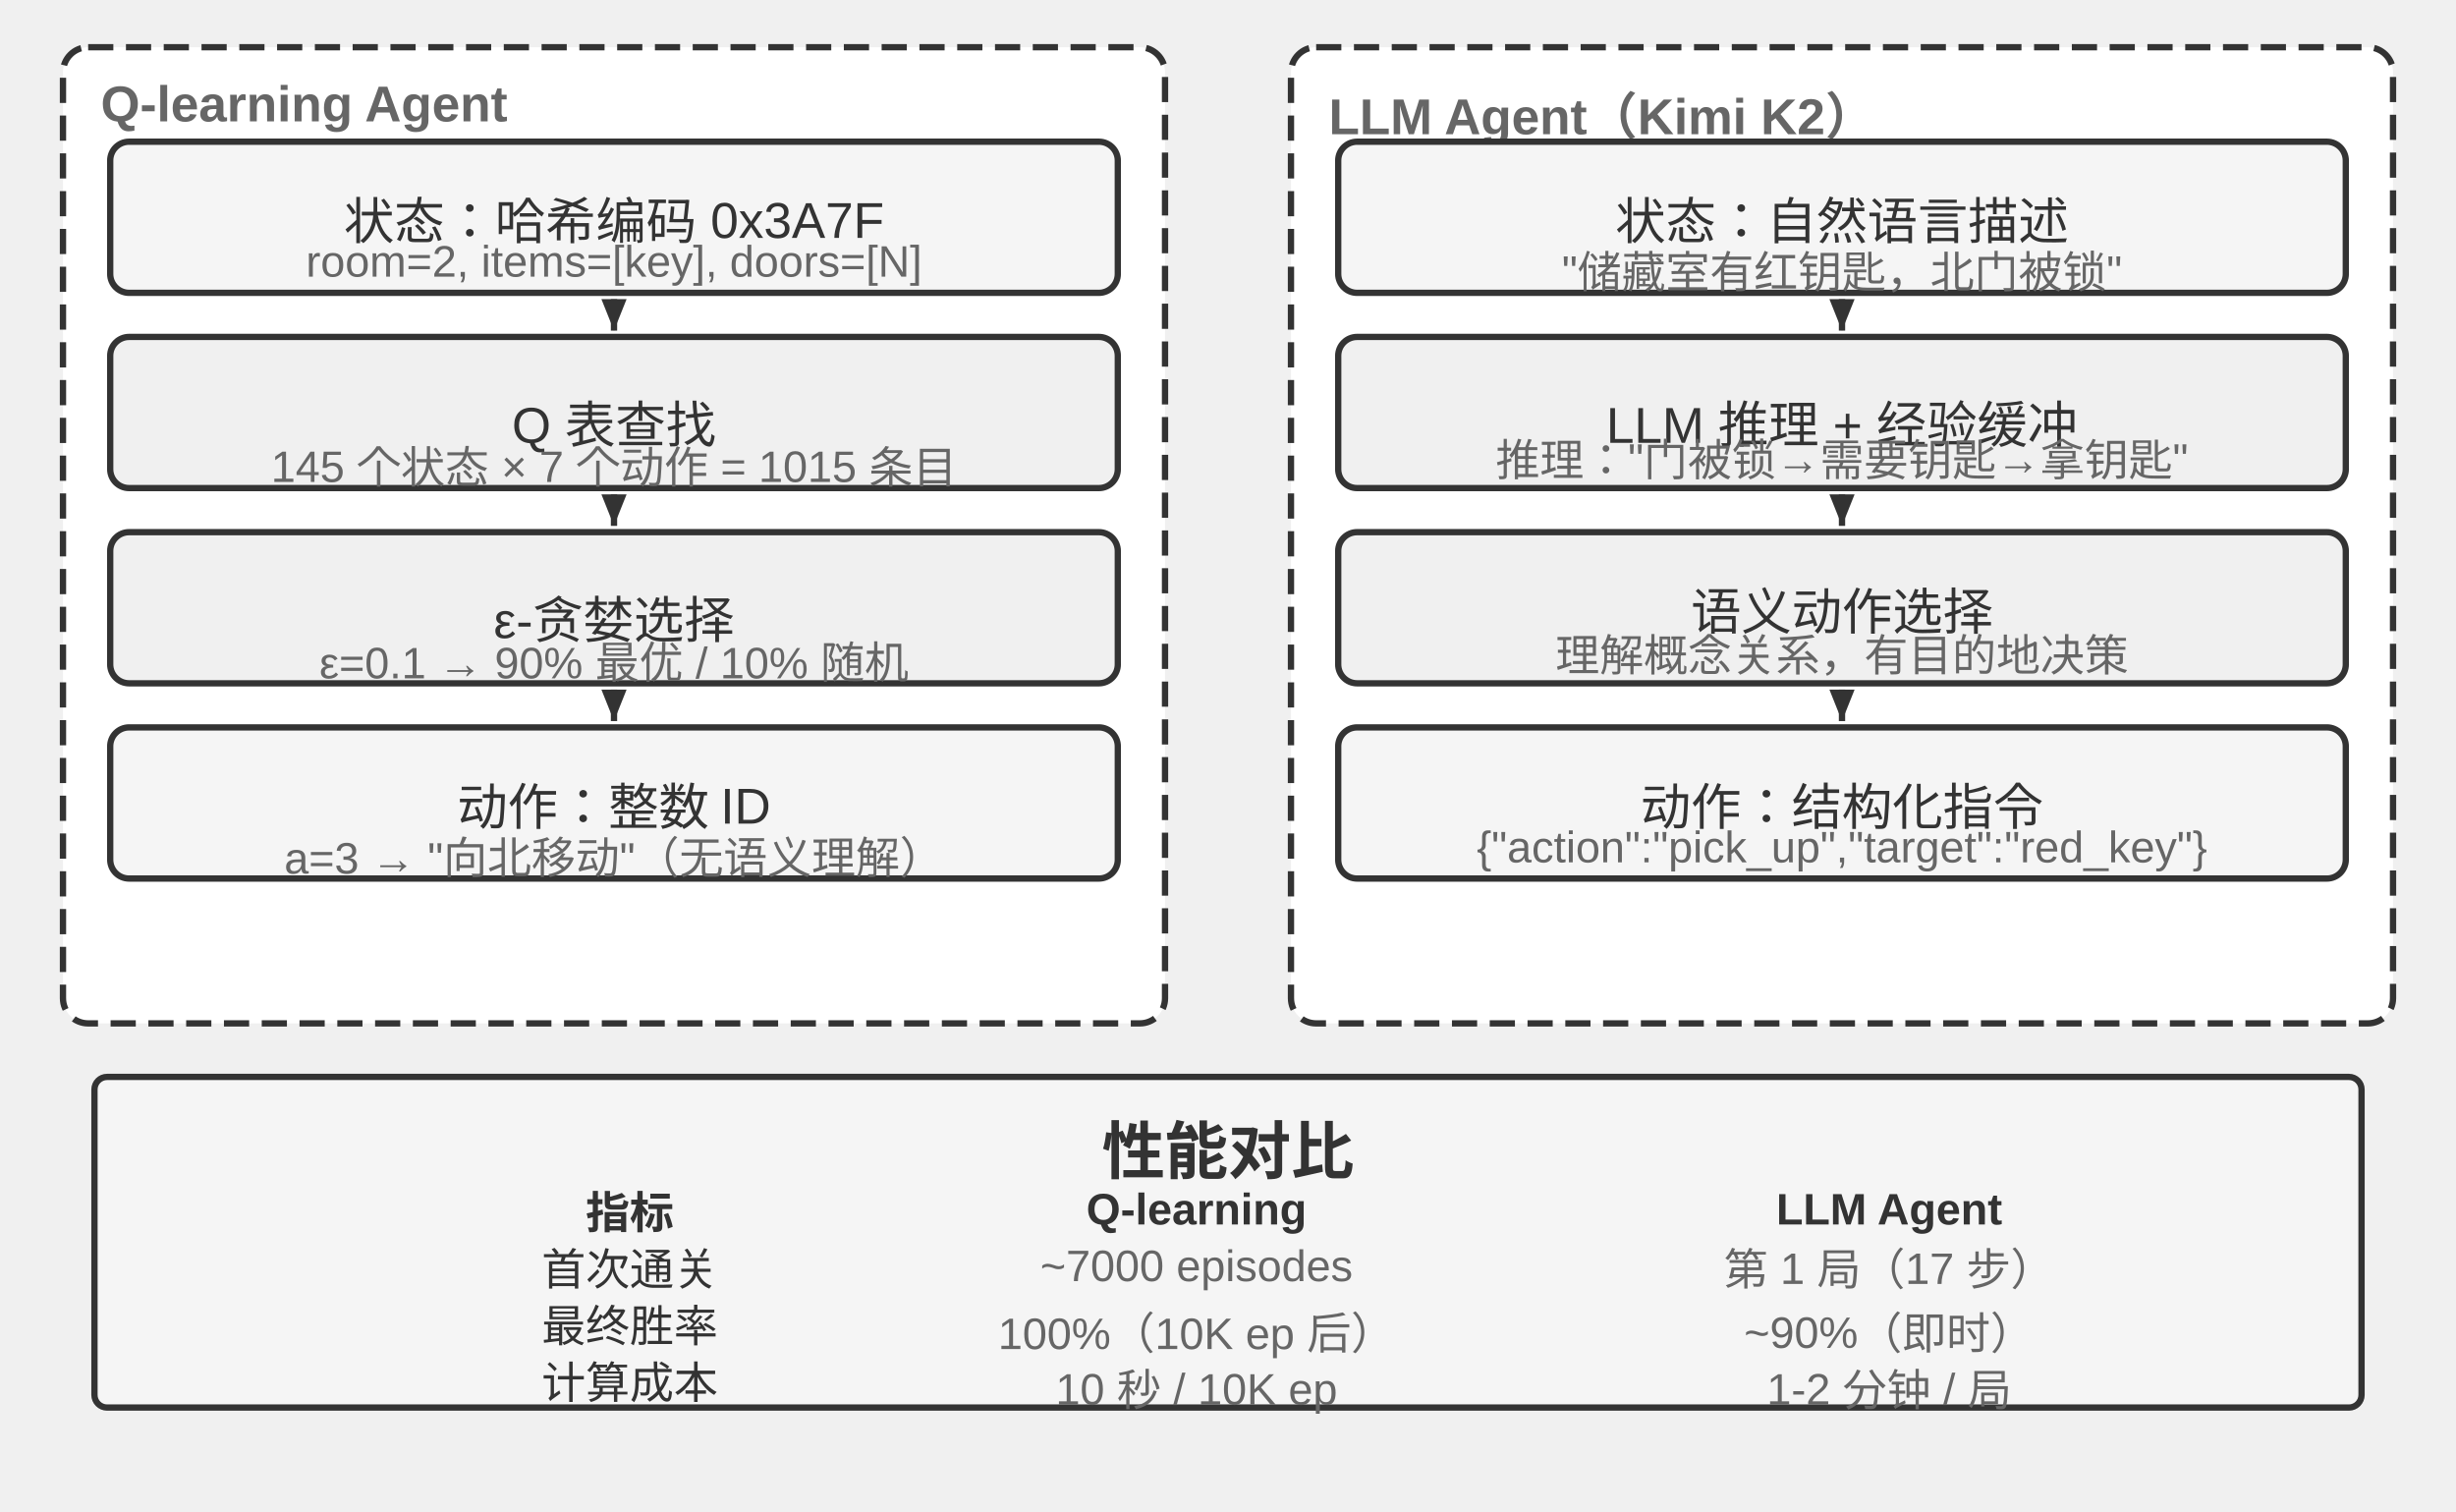
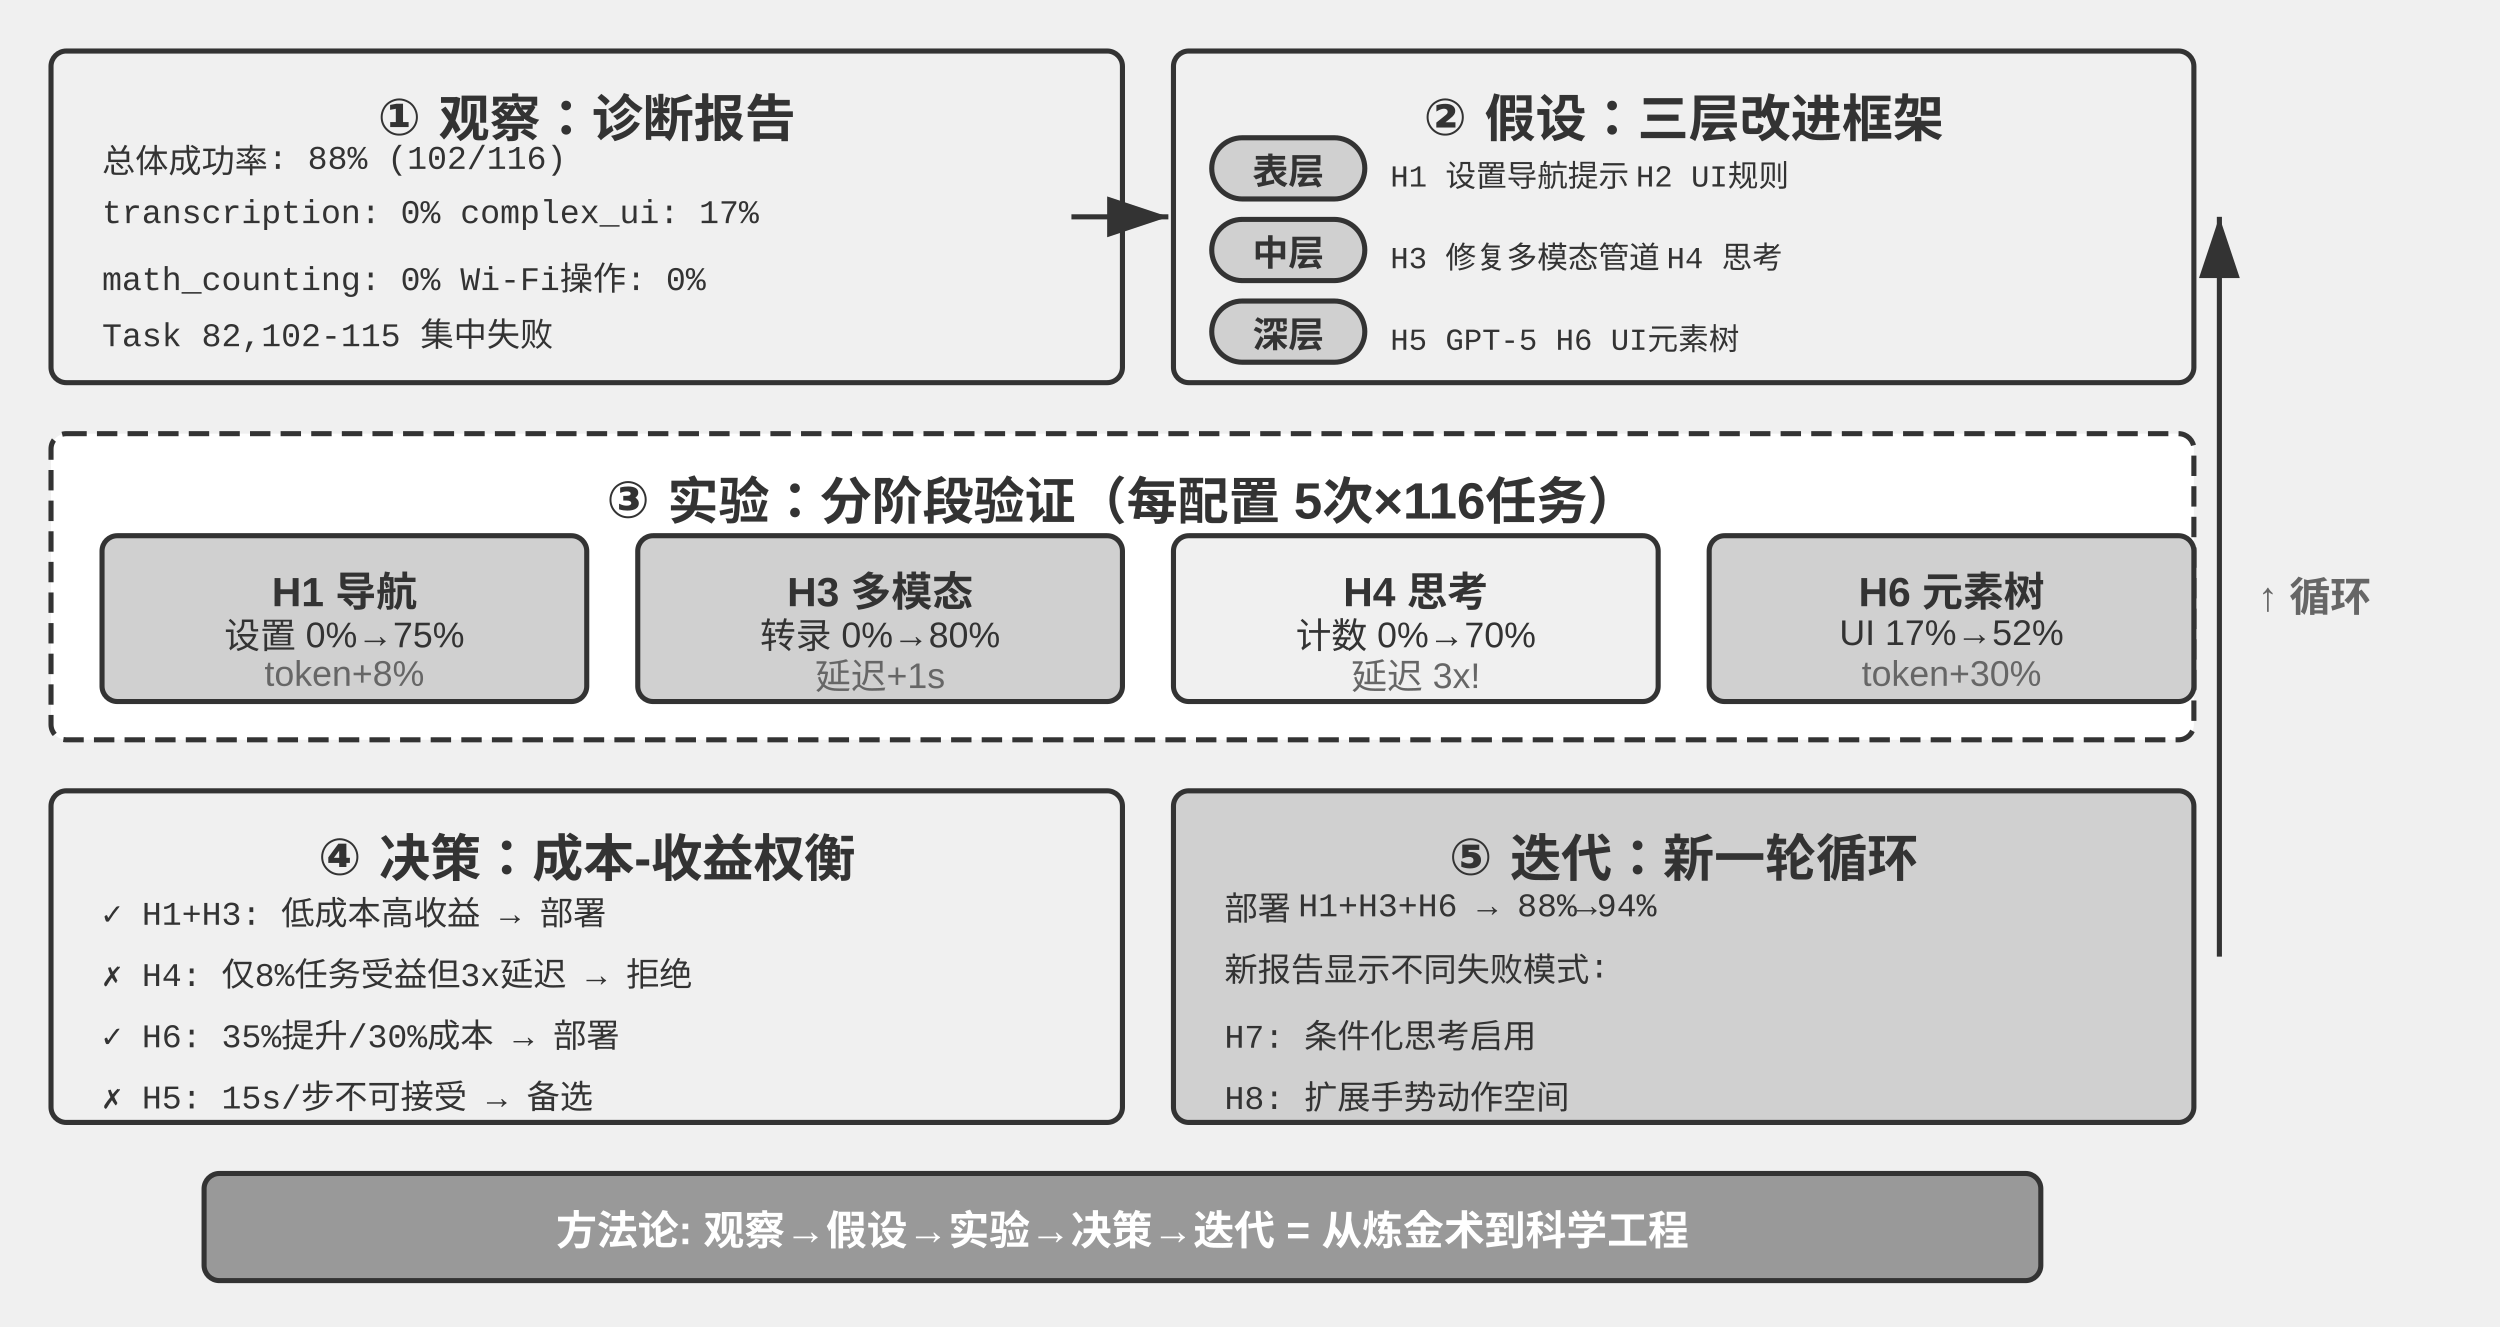
- <svg xmlns="http://www.w3.org/2000/svg" viewBox="0 40 780 480" width="780" height="480" style="background:#ffffff">
+ <svg xmlns="http://www.w3.org/2000/svg" viewBox="0 40 980 520" width="980" height="520" style="background:#ffffff">
  <defs>
-     <marker id="ah" markerWidth="5" markerHeight="4" refX="5" refY="2" orient="auto">
-       <polygon points="0 0, 5 2, 0 4" fill="#333333" />
+     <marker id="ah" markerWidth="12" markerHeight="8" refX="12" refY="4" orient="auto">
+       <polygon points="0 0, 12 4, 0 8" fill="#333333" />
    </marker>
-     <marker id="ah-light" markerWidth="5" markerHeight="4" refX="5" refY="2" orient="auto">
-       <polygon points="0 0, 5 2, 0 4" fill="#999999" />
+     <marker id="ah-light" markerWidth="12" markerHeight="8" refX="12" refY="4" orient="auto">
+       <polygon points="0 0, 12 4, 0 8" fill="#999999" />
    </marker>
  </defs>
-   <rect x="20" y="55" width="350" height="310" rx="8" fill="#ffffff" stroke="#333333" stroke-width="2" stroke-dasharray="8,4" />
-   <text x="32" y="73" font-family="Arial, 'Helvetica Neue', Helvetica, 'PingFang SC', 'Microsoft YaHei', sans-serif" font-size="16" fill="#666666" text-anchor="start" dominant-baseline="central" font-weight="bold">Q-learning Agent</text>
-   <rect x="410" y="55" width="350" height="310" rx="8" fill="#ffffff" stroke="#333333" stroke-width="2" stroke-dasharray="8,4" />
-   <text x="422" y="73" font-family="Arial, 'Helvetica Neue', Helvetica, 'PingFang SC', 'Microsoft YaHei', sans-serif" font-size="16" fill="#666666" text-anchor="start" dominant-baseline="central" font-weight="bold">LLM Agent（Kimi K2）</text>
-   <rect x="35" y="85" width="320" height="48" rx="6" fill="#f5f5f5" stroke="#333333" stroke-width="2" />
-   <text x="195.0" y="109.0" font-family="Arial, 'Helvetica Neue', Helvetica, 'PingFang SC', 'Microsoft YaHei', sans-serif" font-size="16" fill="#333333" text-anchor="middle" dominant-baseline="central" font-weight="normal">状态：哈希编码 0x3A7F</text>
-   <text x="195" y="123" font-family="Arial, 'Helvetica Neue', Helvetica, 'PingFang SC', 'Microsoft YaHei', sans-serif" font-size="14" fill="#666666" text-anchor="middle" dominant-baseline="central" font-weight="normal">room=2, items=[key], doors=[N]</text>
-   <rect x="35" y="147" width="320" height="48" rx="6" fill="#f0f0f0" stroke="#333333" stroke-width="2" />
-   <text x="195.0" y="171.0" font-family="Arial, 'Helvetica Neue', Helvetica, 'PingFang SC', 'Microsoft YaHei', sans-serif" font-size="16" fill="#333333" text-anchor="middle" dominant-baseline="central" font-weight="normal">Q 表查找</text>
-   <text x="195" y="185" font-family="Arial, 'Helvetica Neue', Helvetica, 'PingFang SC', 'Microsoft YaHei', sans-serif" font-size="14" fill="#666666" text-anchor="middle" dominant-baseline="central" font-weight="normal">145 个状态 × 7 个动作 = 1015 条目</text>
-   <line x1="195" y1="135" x2="195" y2="145" stroke="#333333" stroke-width="2" marker-end="url(#ah)" />
-   <rect x="35" y="209" width="320" height="48" rx="6" fill="#f0f0f0" stroke="#333333" stroke-width="2" />
-   <text x="195.0" y="233.0" font-family="Arial, 'Helvetica Neue', Helvetica, 'PingFang SC', 'Microsoft YaHei', sans-serif" font-size="16" fill="#333333" text-anchor="middle" dominant-baseline="central" font-weight="normal">ε-贪婪选择</text>
-   <text x="195" y="247" font-family="Arial, 'Helvetica Neue', Helvetica, 'PingFang SC', 'Microsoft YaHei', sans-serif" font-size="14" fill="#666666" text-anchor="middle" dominant-baseline="central" font-weight="normal">ε=0.1 → 90% 最优 / 10% 随机</text>
-   <line x1="195" y1="197" x2="195" y2="207" stroke="#333333" stroke-width="2" marker-end="url(#ah)" />
-   <rect x="35" y="271" width="320" height="48" rx="6" fill="#f5f5f5" stroke="#333333" stroke-width="2" />
-   <text x="195.0" y="295.0" font-family="Arial, 'Helvetica Neue', Helvetica, 'PingFang SC', 'Microsoft YaHei', sans-serif" font-size="16" fill="#333333" text-anchor="middle" dominant-baseline="central" font-weight="normal">动作：整数 ID</text>
-   <text x="195" y="309" font-family="Arial, 'Helvetica Neue', Helvetica, 'PingFang SC', 'Microsoft YaHei', sans-serif" font-size="14" fill="#666666" text-anchor="middle" dominant-baseline="central" font-weight="normal">a=3 → "向北移动"（无语义理解）</text>
-   <line x1="195" y1="259" x2="195" y2="269" stroke="#333333" stroke-width="2" marker-end="url(#ah)" />
-   <rect x="425" y="85" width="320" height="48" rx="6" fill="#f5f5f5" stroke="#333333" stroke-width="2" />
-   <text x="585.0" y="109.0" font-family="Arial, 'Helvetica Neue', Helvetica, 'PingFang SC', 'Microsoft YaHei', sans-serif" font-size="16" fill="#333333" text-anchor="middle" dominant-baseline="central" font-weight="normal">状态：自然语言描述</text>
-   <text x="585" y="123" font-family="Arial, 'Helvetica Neue', Helvetica, 'PingFang SC', 'Microsoft YaHei', sans-serif" font-size="14" fill="#666666" text-anchor="middle" dominant-baseline="central" font-weight="normal">"储藏室有红钥匙，北门被锁"</text>
-   <rect x="425" y="147" width="320" height="48" rx="6" fill="#f0f0f0" stroke="#333333" stroke-width="2" />
-   <text x="585.0" y="171.0" font-family="Arial, 'Helvetica Neue', Helvetica, 'PingFang SC', 'Microsoft YaHei', sans-serif" font-size="16" fill="#333333" text-anchor="middle" dominant-baseline="central" font-weight="normal">LLM 推理 + 经验缓冲</text>
-   <text x="585" y="185" font-family="Arial, 'Helvetica Neue', Helvetica, 'PingFang SC', 'Microsoft YaHei', sans-serif" font-size="14" fill="#666666" text-anchor="middle" dominant-baseline="central" font-weight="normal">推理："门被锁→需要钥匙→拿钥匙"</text>
-   <line x1="585" y1="135" x2="585" y2="145" stroke="#333333" stroke-width="2" marker-end="url(#ah)" />
-   <rect x="425" y="209" width="320" height="48" rx="6" fill="#f0f0f0" stroke="#333333" stroke-width="2" />
-   <text x="585.0" y="233.0" font-family="Arial, 'Helvetica Neue', Helvetica, 'PingFang SC', 'Microsoft YaHei', sans-serif" font-size="16" fill="#333333" text-anchor="middle" dominant-baseline="central" font-weight="normal">语义动作选择</text>
-   <text x="585" y="247" font-family="Arial, 'Helvetica Neue', Helvetica, 'PingFang SC', 'Microsoft YaHei', sans-serif" font-size="14" fill="#666666" text-anchor="middle" dominant-baseline="central" font-weight="normal">理解概念关系，有目的地决策</text>
-   <line x1="585" y1="197" x2="585" y2="207" stroke="#333333" stroke-width="2" marker-end="url(#ah)" />
-   <rect x="425" y="271" width="320" height="48" rx="6" fill="#f5f5f5" stroke="#333333" stroke-width="2" />
-   <text x="585.0" y="295.0" font-family="Arial, 'Helvetica Neue', Helvetica, 'PingFang SC', 'Microsoft YaHei', sans-serif" font-size="16" fill="#333333" text-anchor="middle" dominant-baseline="central" font-weight="normal">动作：结构化指令</text>
-   <text x="585" y="309" font-family="Arial, 'Helvetica Neue', Helvetica, 'PingFang SC', 'Microsoft YaHei', sans-serif" font-size="14" fill="#666666" text-anchor="middle" dominant-baseline="central" font-weight="normal">{"action":"pick_up","target":"red_key"}</text>
-   <line x1="585" y1="259" x2="585" y2="269" stroke="#333333" stroke-width="2" marker-end="url(#ah)" />
-   <rect x="30" y="382" width="720" height="105" rx="4" fill="#f5f5f5" stroke="#333333" stroke-width="2" />
-   <text x="390" y="404" font-family="Arial, 'Helvetica Neue', Helvetica, 'PingFang SC', 'Microsoft YaHei', sans-serif" font-size="20" fill="#333333" text-anchor="middle" dominant-baseline="central" font-weight="bold">性能对比</text>
-   <text x="200" y="424" font-family="Arial, 'Helvetica Neue', Helvetica, 'PingFang SC', 'Microsoft YaHei', sans-serif" font-size="14" fill="#333333" text-anchor="middle" dominant-baseline="central" font-weight="bold">指标</text>
-   <text x="380" y="424" font-family="Arial, 'Helvetica Neue', Helvetica, 'PingFang SC', 'Microsoft YaHei', sans-serif" font-size="14" fill="#333333" text-anchor="middle" dominant-baseline="central" font-weight="bold">Q-learning</text>
-   <text x="600" y="424" font-family="Arial, 'Helvetica Neue', Helvetica, 'PingFang SC', 'Microsoft YaHei', sans-serif" font-size="14" fill="#333333" text-anchor="middle" dominant-baseline="central" font-weight="bold">LLM Agent</text>
-   <text x="200" y="442" font-family="Arial, 'Helvetica Neue', Helvetica, 'PingFang SC', 'Microsoft YaHei', sans-serif" font-size="14" fill="#333333" text-anchor="middle" dominant-baseline="central" font-weight="normal">首次通关</text>
-   <text x="380" y="442" font-family="Arial, 'Helvetica Neue', Helvetica, 'PingFang SC', 'Microsoft YaHei', sans-serif" font-size="14" fill="#666666" text-anchor="middle" dominant-baseline="central" font-weight="normal">~7000 episodes</text>
-   <text x="600" y="442" font-family="Arial, 'Helvetica Neue', Helvetica, 'PingFang SC', 'Microsoft YaHei', sans-serif" font-size="14" fill="#666666" text-anchor="middle" dominant-baseline="central" font-weight="normal">第 1 局（17 步）</text>
-   <text x="200" y="460" font-family="Arial, 'Helvetica Neue', Helvetica, 'PingFang SC', 'Microsoft YaHei', sans-serif" font-size="14" fill="#333333" text-anchor="middle" dominant-baseline="central" font-weight="normal">最终胜率</text>
-   <text x="380" y="460" font-family="Arial, 'Helvetica Neue', Helvetica, 'PingFang SC', 'Microsoft YaHei', sans-serif" font-size="14" fill="#666666" text-anchor="middle" dominant-baseline="central" font-weight="normal">100%（10K ep 后）</text>
-   <text x="600" y="460" font-family="Arial, 'Helvetica Neue', Helvetica, 'PingFang SC', 'Microsoft YaHei', sans-serif" font-size="14" fill="#666666" text-anchor="middle" dominant-baseline="central" font-weight="normal">~90%（即时）</text>
-   <text x="200" y="478" font-family="Arial, 'Helvetica Neue', Helvetica, 'PingFang SC', 'Microsoft YaHei', sans-serif" font-size="14" fill="#333333" text-anchor="middle" dominant-baseline="central" font-weight="normal">计算成本</text>
-   <text x="380" y="478" font-family="Arial, 'Helvetica Neue', Helvetica, 'PingFang SC', 'Microsoft YaHei', sans-serif" font-size="14" fill="#666666" text-anchor="middle" dominant-baseline="central" font-weight="normal">10 秒 / 10K ep</text>
-   <text x="600" y="478" font-family="Arial, 'Helvetica Neue', Helvetica, 'PingFang SC', 'Microsoft YaHei', sans-serif" font-size="14" fill="#666666" text-anchor="middle" dominant-baseline="central" font-weight="normal">1-2 分钟 / 局</text>
+   <rect x="20" y="60" width="420" height="130" rx="6" fill="#f0f0f0" stroke="#333333" stroke-width="2" />
+   <text x="230" y="82" font-family="Arial, 'Helvetica Neue', Helvetica, 'PingFang SC', 'Microsoft YaHei', sans-serif" font-size="20" fill="#333333" text-anchor="middle" dominant-baseline="central" font-weight="bold">① 观察：诊断报告</text>
+   <text x="40" y="102" font-family="'Courier New', Courier, monospace" font-size="13" fill="#333333" text-anchor="start" dominant-baseline="central">总体成功率: 88% (102/116)</text>
+   <text x="40" y="124" font-family="'Courier New', Courier, monospace" font-size="13" fill="#333333" text-anchor="start" dominant-baseline="central">transcription: 0%  complex_ui: 17%</text>
+   <text x="40" y="146" font-family="'Courier New', Courier, monospace" font-size="13" fill="#333333" text-anchor="start" dominant-baseline="central">math_counting: 0%  Wi-Fi操作: 0%</text>
+   <text x="40" y="168" font-family="'Courier New', Courier, monospace" font-size="13" fill="#333333" text-anchor="start" dominant-baseline="central">Task 82,102-115 集中失败</text>
+   <rect x="460" y="60" width="400" height="130" rx="6" fill="#f0f0f0" stroke="#333333" stroke-width="2" />
+   <text x="660" y="82" font-family="Arial, 'Helvetica Neue', Helvetica, 'PingFang SC', 'Microsoft YaHei', sans-serif" font-size="20" fill="#333333" text-anchor="middle" dominant-baseline="central" font-weight="bold">② 假设：三层改进框架</text>
+   <rect x="475" y="94" width="60" height="24" rx="12" fill="#d0d0d0" stroke="#333333" stroke-width="2" />
+   <text x="505.0" y="106.0" font-family="Arial, 'Helvetica Neue', Helvetica, 'PingFang SC', 'Microsoft YaHei', sans-serif" font-size="14" fill="#333333" text-anchor="middle" dominant-baseline="central" font-weight="bold">表层</text>
+   <text x="545" y="106" font-family="'Courier New', Courier, monospace" font-size="12" fill="#333333" text-anchor="start" dominant-baseline="central">H1 设置导航提示 H2 UI规则</text>
+   <rect x="475" y="126" width="60" height="24" rx="12" fill="#d0d0d0" stroke="#333333" stroke-width="2" />
+   <text x="505.0" y="138.0" font-family="Arial, 'Helvetica Neue', Helvetica, 'PingFang SC', 'Microsoft YaHei', sans-serif" font-size="14" fill="#333333" text-anchor="middle" dominant-baseline="central" font-weight="bold">中层</text>
+   <text x="545" y="138" font-family="'Courier New', Courier, monospace" font-size="12" fill="#333333" text-anchor="start" dominant-baseline="central">H3 修复多模态管道 H4 思考</text>
+   <rect x="475" y="158" width="60" height="24" rx="12" fill="#d0d0d0" stroke="#333333" stroke-width="2" />
+   <text x="505.0" y="170.0" font-family="Arial, 'Helvetica Neue', Helvetica, 'PingFang SC', 'Microsoft YaHei', sans-serif" font-size="14" fill="#333333" text-anchor="middle" dominant-baseline="central" font-weight="bold">深层</text>
+   <text x="545" y="170" font-family="'Courier New', Courier, monospace" font-size="12" fill="#333333" text-anchor="start" dominant-baseline="central">H5 GPT-5 H6 UI元素树</text>
+   <line x1="420" y1="125" x2="458" y2="125" stroke="#333333" stroke-width="2" marker-end="url(#ah)" />
+   <rect x="20" y="210" width="840" height="120" rx="6" fill="#ffffff" stroke="#333333" stroke-width="2" stroke-dasharray="8,4" />
+   <text x="440" y="232" font-family="Arial, 'Helvetica Neue', Helvetica, 'PingFang SC', 'Microsoft YaHei', sans-serif" font-size="20" fill="#333333" text-anchor="middle" dominant-baseline="central" font-weight="bold">③ 实验：分阶段验证（每配置 5次×116任务）</text>
+   <rect x="40" y="250" width="190" height="65" rx="6" fill="#d0d0d0" stroke="#333333" stroke-width="2" />
+   <text x="135" y="268" font-family="Arial, 'Helvetica Neue', Helvetica, 'PingFang SC', 'Microsoft YaHei', sans-serif" font-size="16" fill="#333333" text-anchor="middle" dominant-baseline="central" font-weight="bold">H1 导航</text>
+   <text x="135" y="288" font-family="Arial, 'Helvetica Neue', Helvetica, 'PingFang SC', 'Microsoft YaHei', sans-serif" font-size="14" fill="#333333" text-anchor="middle" dominant-baseline="central" font-weight="normal">设置 0%→75%</text>
+   <text x="135" y="304" font-family="Arial, 'Helvetica Neue', Helvetica, 'PingFang SC', 'Microsoft YaHei', sans-serif" font-size="14" fill="#666666" text-anchor="middle" dominant-baseline="central" font-weight="normal">token+8%</text>
+   <rect x="250" y="250" width="190" height="65" rx="6" fill="#d0d0d0" stroke="#333333" stroke-width="2" />
+   <text x="345" y="268" font-family="Arial, 'Helvetica Neue', Helvetica, 'PingFang SC', 'Microsoft YaHei', sans-serif" font-size="16" fill="#333333" text-anchor="middle" dominant-baseline="central" font-weight="bold">H3 多模态</text>
+   <text x="345" y="288" font-family="Arial, 'Helvetica Neue', Helvetica, 'PingFang SC', 'Microsoft YaHei', sans-serif" font-size="14" fill="#333333" text-anchor="middle" dominant-baseline="central" font-weight="normal">转录 0%→80%</text>
+   <text x="345" y="304" font-family="Arial, 'Helvetica Neue', Helvetica, 'PingFang SC', 'Microsoft YaHei', sans-serif" font-size="14" fill="#666666" text-anchor="middle" dominant-baseline="central" font-weight="normal">延迟+1s</text>
+   <rect x="460" y="250" width="190" height="65" rx="6" fill="#f0f0f0" stroke="#333333" stroke-width="2" />
+   <text x="555" y="268" font-family="Arial, 'Helvetica Neue', Helvetica, 'PingFang SC', 'Microsoft YaHei', sans-serif" font-size="16" fill="#333333" text-anchor="middle" dominant-baseline="central" font-weight="bold">H4 思考</text>
+   <text x="555" y="288" font-family="Arial, 'Helvetica Neue', Helvetica, 'PingFang SC', 'Microsoft YaHei', sans-serif" font-size="14" fill="#333333" text-anchor="middle" dominant-baseline="central" font-weight="normal">计数 0%→70%</text>
+   <text x="555" y="304" font-family="Arial, 'Helvetica Neue', Helvetica, 'PingFang SC', 'Microsoft YaHei', sans-serif" font-size="14" fill="#666666" text-anchor="middle" dominant-baseline="central" font-weight="normal">延迟 3x!</text>
+   <rect x="670" y="250" width="190" height="65" rx="6" fill="#d0d0d0" stroke="#333333" stroke-width="2" />
+   <text x="765" y="268" font-family="Arial, 'Helvetica Neue', Helvetica, 'PingFang SC', 'Microsoft YaHei', sans-serif" font-size="16" fill="#333333" text-anchor="middle" dominant-baseline="central" font-weight="bold">H6 元素树</text>
+   <text x="765" y="288" font-family="Arial, 'Helvetica Neue', Helvetica, 'PingFang SC', 'Microsoft YaHei', sans-serif" font-size="14" fill="#333333" text-anchor="middle" dominant-baseline="central" font-weight="normal">UI 17%→52%</text>
+   <text x="765" y="304" font-family="Arial, 'Helvetica Neue', Helvetica, 'PingFang SC', 'Microsoft YaHei', sans-serif" font-size="14" fill="#666666" text-anchor="middle" dominant-baseline="central" font-weight="normal">token+30%</text>
+   <rect x="20" y="350" width="420" height="130" rx="6" fill="#f0f0f0" stroke="#333333" stroke-width="2" />
+   <text x="230" y="372" font-family="Arial, 'Helvetica Neue', Helvetica, 'PingFang SC', 'Microsoft YaHei', sans-serif" font-size="20" fill="#333333" text-anchor="middle" dominant-baseline="central" font-weight="bold">④ 决策：成本-收益权衡</text>
+   <text x="40" y="395" font-family="'Courier New', Courier, monospace" font-size="13" fill="#333333" text-anchor="start" dominant-baseline="central">✓ H1+H3: 低成本高收益 → 部署</text>
+   <text x="40" y="419" font-family="'Courier New', Courier, monospace" font-size="13" fill="#333333" text-anchor="start" dominant-baseline="central">✗ H4: 仅8%任务受益但3x延迟 → 拒绝</text>
+   <text x="40" y="443" font-family="'Courier New', Courier, monospace" font-size="13" fill="#333333" text-anchor="start" dominant-baseline="central">✓ H6: 35%提升/30%成本 → 部署</text>
+   <text x="40" y="467" font-family="'Courier New', Courier, monospace" font-size="13" fill="#333333" text-anchor="start" dominant-baseline="central">✗ H5: 15s/步不可接受 → 备选</text>
+   <rect x="460" y="350" width="400" height="130" rx="6" fill="#d0d0d0" stroke="#333333" stroke-width="2" />
+   <text x="660" y="372" font-family="Arial, 'Helvetica Neue', Helvetica, 'PingFang SC', 'Microsoft YaHei', sans-serif" font-size="20" fill="#333333" text-anchor="middle" dominant-baseline="central" font-weight="bold">⑤ 迭代：新一轮循环</text>
+   <text x="480" y="395" font-family="'Courier New', Courier, monospace" font-size="13" fill="#333333" text-anchor="start" dominant-baseline="central">部署 H1+H3+H6 → 88%→94%</text>
+   <text x="480" y="419" font-family="'Courier New', Courier, monospace" font-size="13" fill="#333333" text-anchor="start" dominant-baseline="central">新报告显示不同失败模式:</text>
+   <text x="480" y="443" font-family="'Courier New', Courier, monospace" font-size="13" fill="#333333" text-anchor="start" dominant-baseline="central">  H7: 条件化思考启用</text>
+   <text x="480" y="467" font-family="'Courier New', Courier, monospace" font-size="13" fill="#333333" text-anchor="start" dominant-baseline="central">  H8: 扩展手势动作空间</text>
+   <line x1="870" y1="415" x2="870" y2="125" stroke="#333333" stroke-width="2" marker-end="url(#ah)" />
+   <text x="885" y="270" font-family="Arial, 'Helvetica Neue', Helvetica, 'PingFang SC', 'Microsoft YaHei', sans-serif" font-size="16" fill="#666666" text-anchor="start" dominant-baseline="central" font-weight="bold">↑ 循环</text>
+   <rect x="80" y="500" width="720" height="42" rx="6" fill="#999999" stroke="#333333" stroke-width="2" />
+   <text x="440" y="521" font-family="Arial, 'Helvetica Neue', Helvetica, 'PingFang SC', 'Microsoft YaHei', sans-serif" font-size="16" fill="#ffffff" text-anchor="middle" dominant-baseline="central" font-weight="bold">方法论: 观察→假设→实验→决策→迭代 = 从炼金术到科学工程</text>
</svg>
